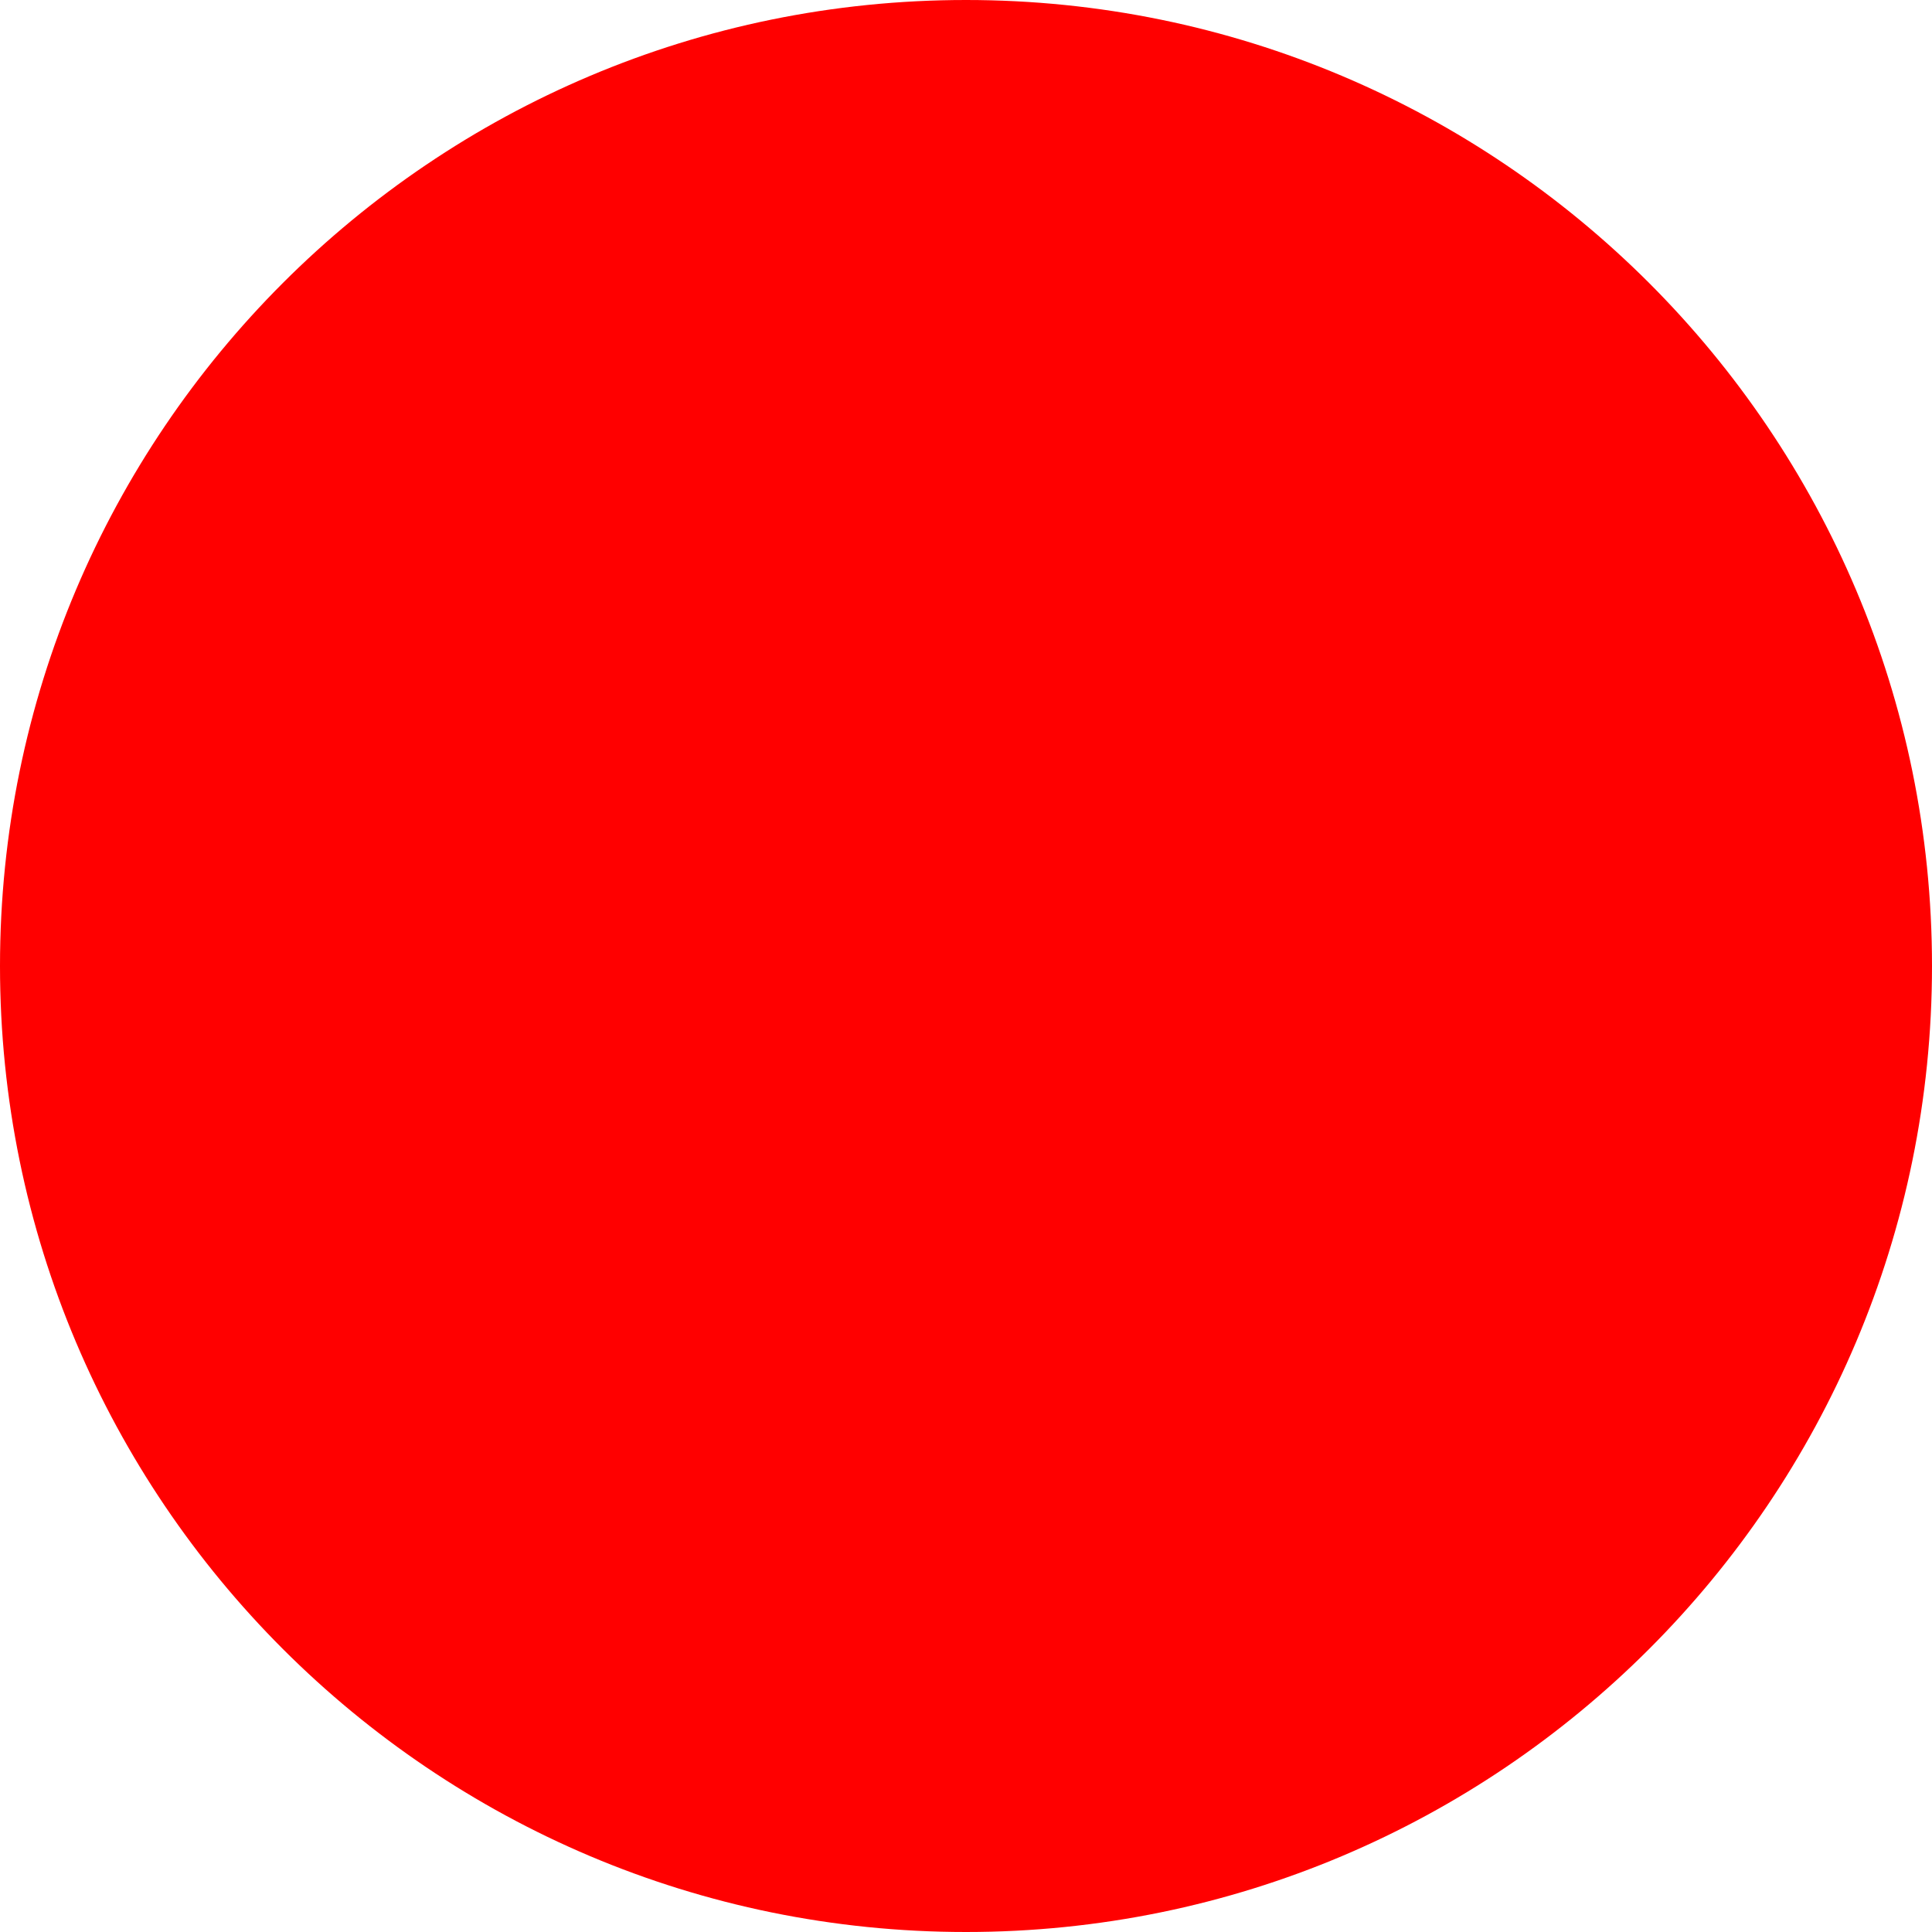
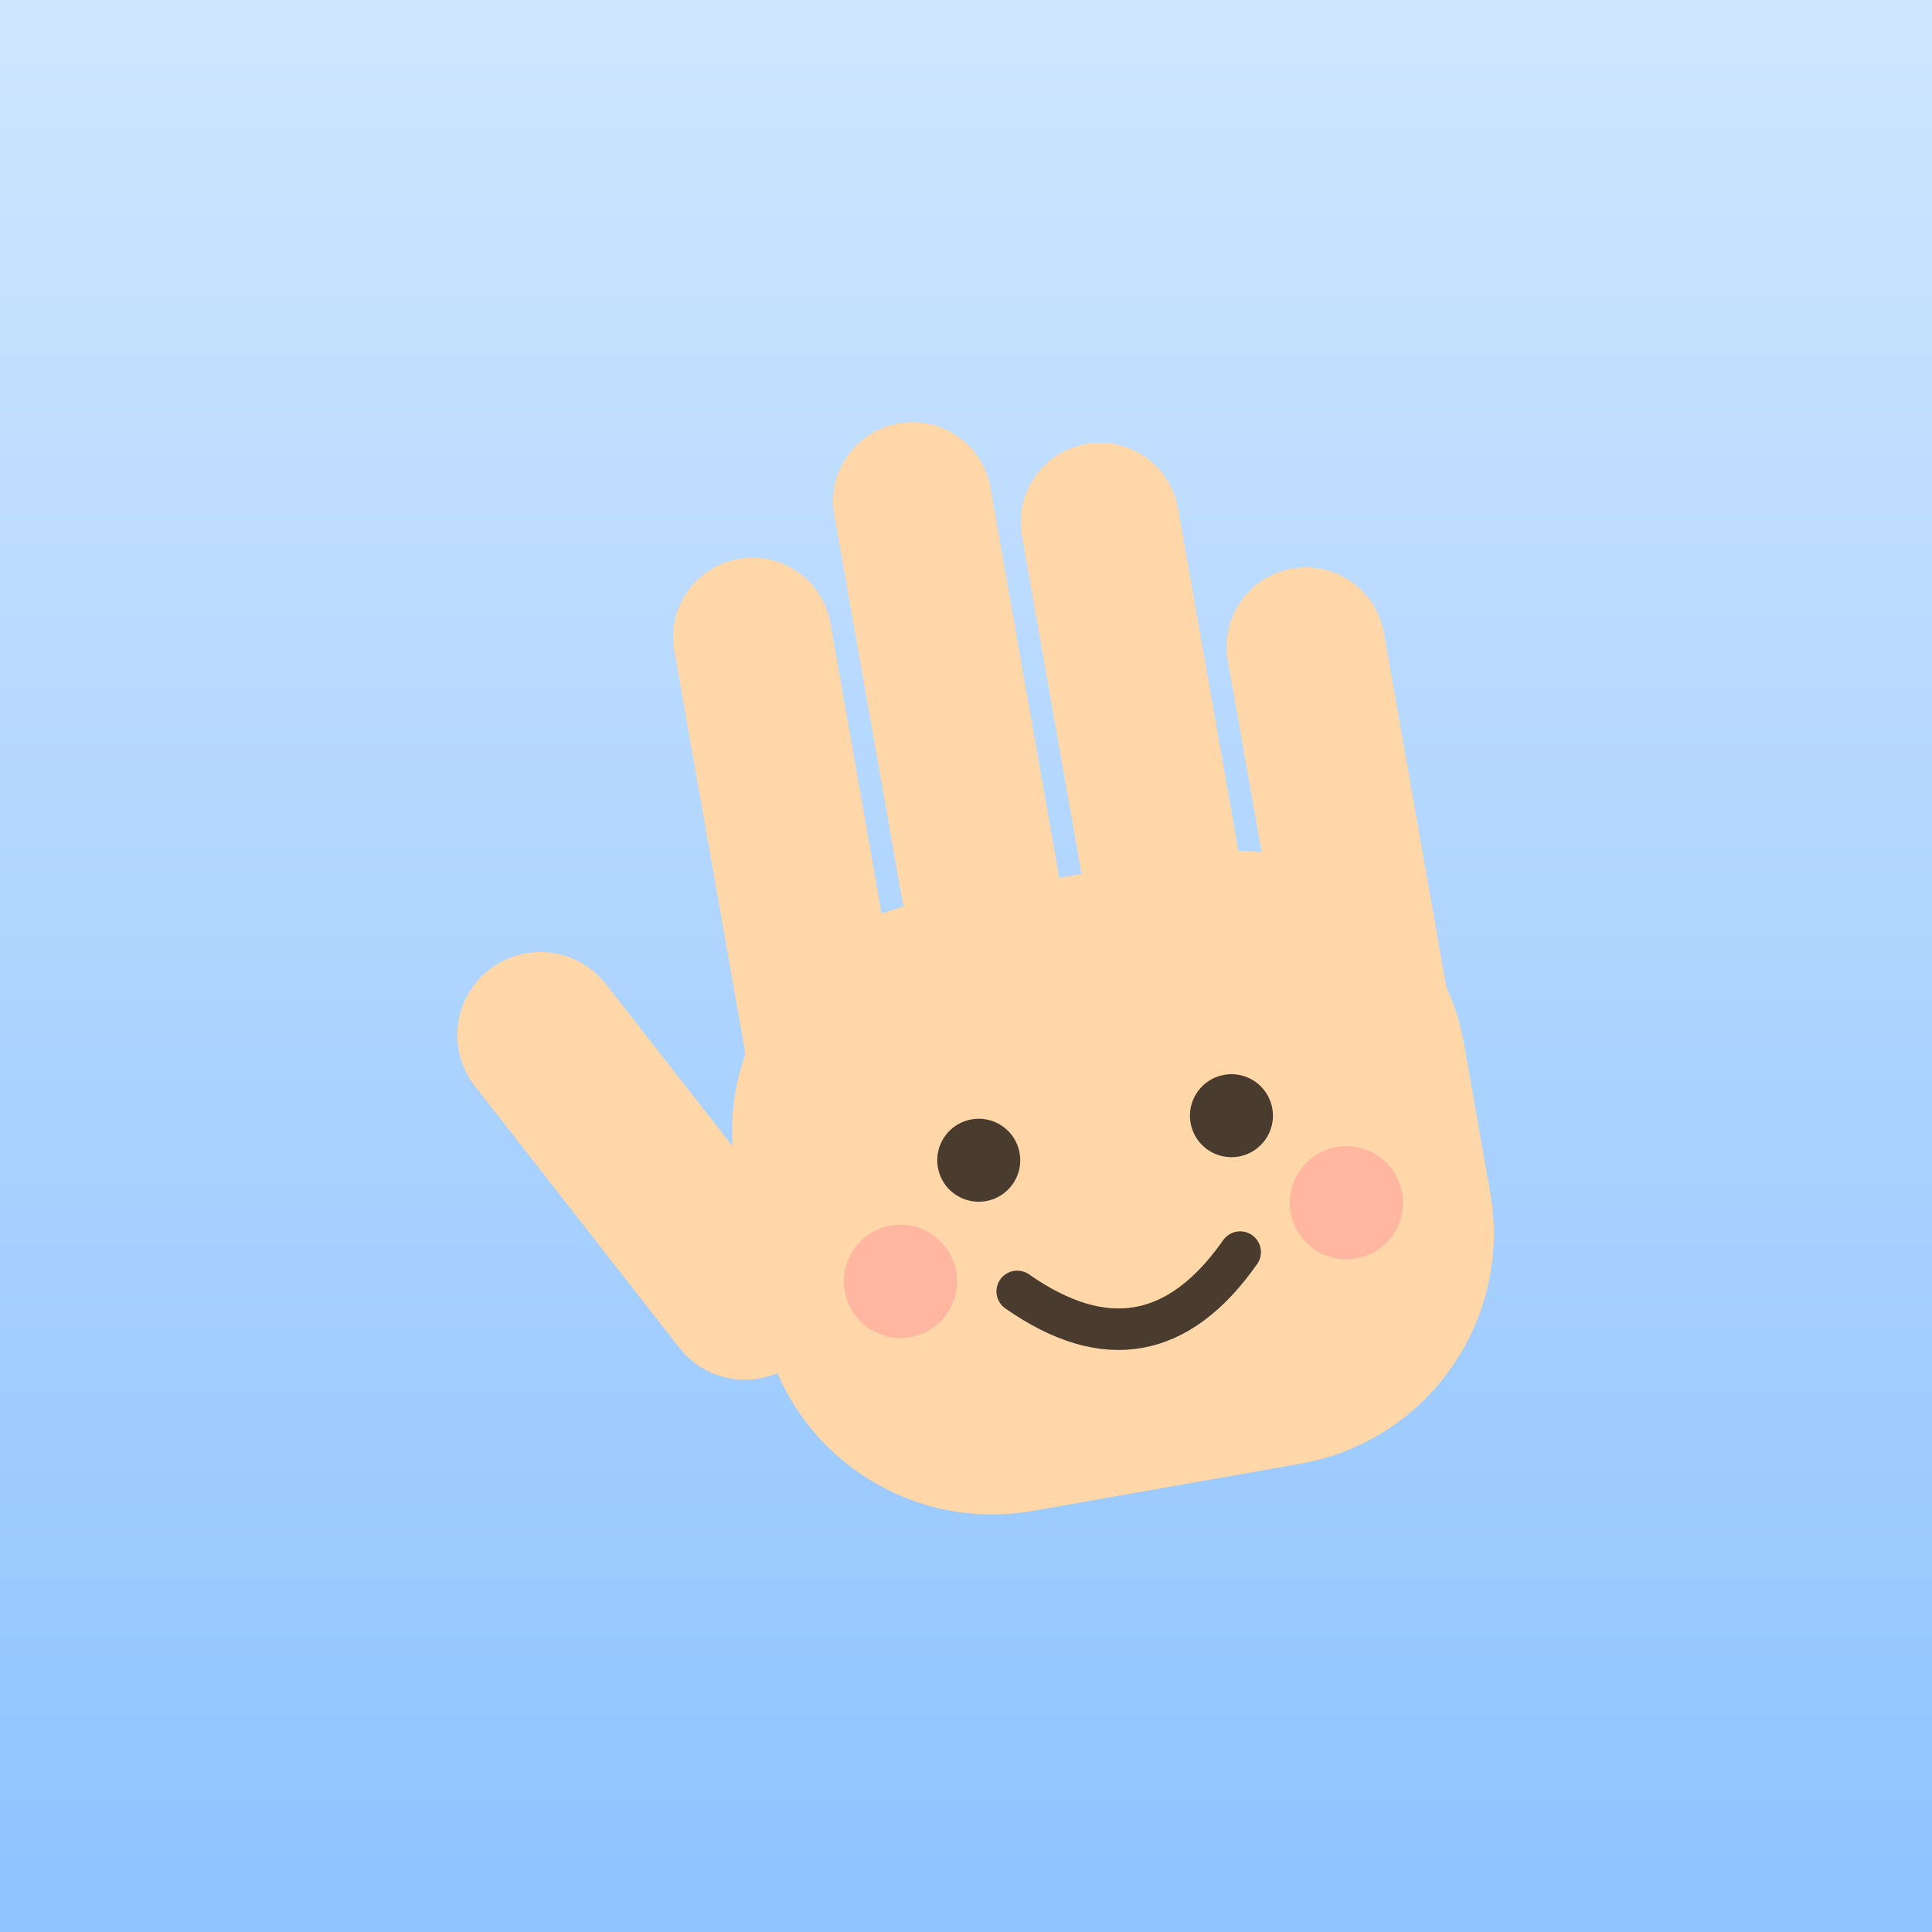
- <svg xmlns="http://www.w3.org/2000/svg" width="512" height="512">
-   <circle cx="256" cy="256" r="256" fill="red" />
+ <svg xmlns="http://www.w3.org/2000/svg" width="512" height="512" viewBox="0 0 512 512">
+   <defs>
+     <linearGradient id="bg" x1="0" y1="0" x2="0" y2="1">
+       <stop offset="0" stop-color="#cfe6ff" />
+       <stop offset="1" stop-color="#8ec3ff" />
+     </linearGradient>
+   </defs>
+   <rect width="512" height="512" fill="url(#bg)" />
+   <g transform="translate(32 -6)">
+     <g transform="rotate(-10 256 280)" fill="#ffd7a8">
+       <rect x="166" y="140" width="42" height="170" rx="21" />
+       <rect x="214" y="112" width="42" height="198" rx="21" />
+       <rect x="262" y="126" width="42" height="184" rx="21" />
+       <rect x="310" y="168" width="42" height="142" rx="21" />
+       <rect x="112" y="228" width="44" height="132" rx="22" transform="rotate(-28 134 294)" />
+       <rect x="158" y="238" width="196" height="164" rx="62" />
+     </g>
+     <g transform="rotate(-10 256 280)">
+       <circle cx="222" cy="308" r="11" fill="#4a3b2f" />
+       <circle cx="290" cy="308" r="11" fill="#4a3b2f" />
+       <path d="M226 344 q30 30 60 0" stroke="#4a3b2f" stroke-width="11" stroke-linecap="round" fill="none" />
+       <circle cx="196" cy="336" r="15" fill="#ff9d9d" opacity="0.55" />
+       <circle cx="316" cy="336" r="15" fill="#ff9d9d" opacity="0.55" />
+     </g>
+   </g>
</svg>
